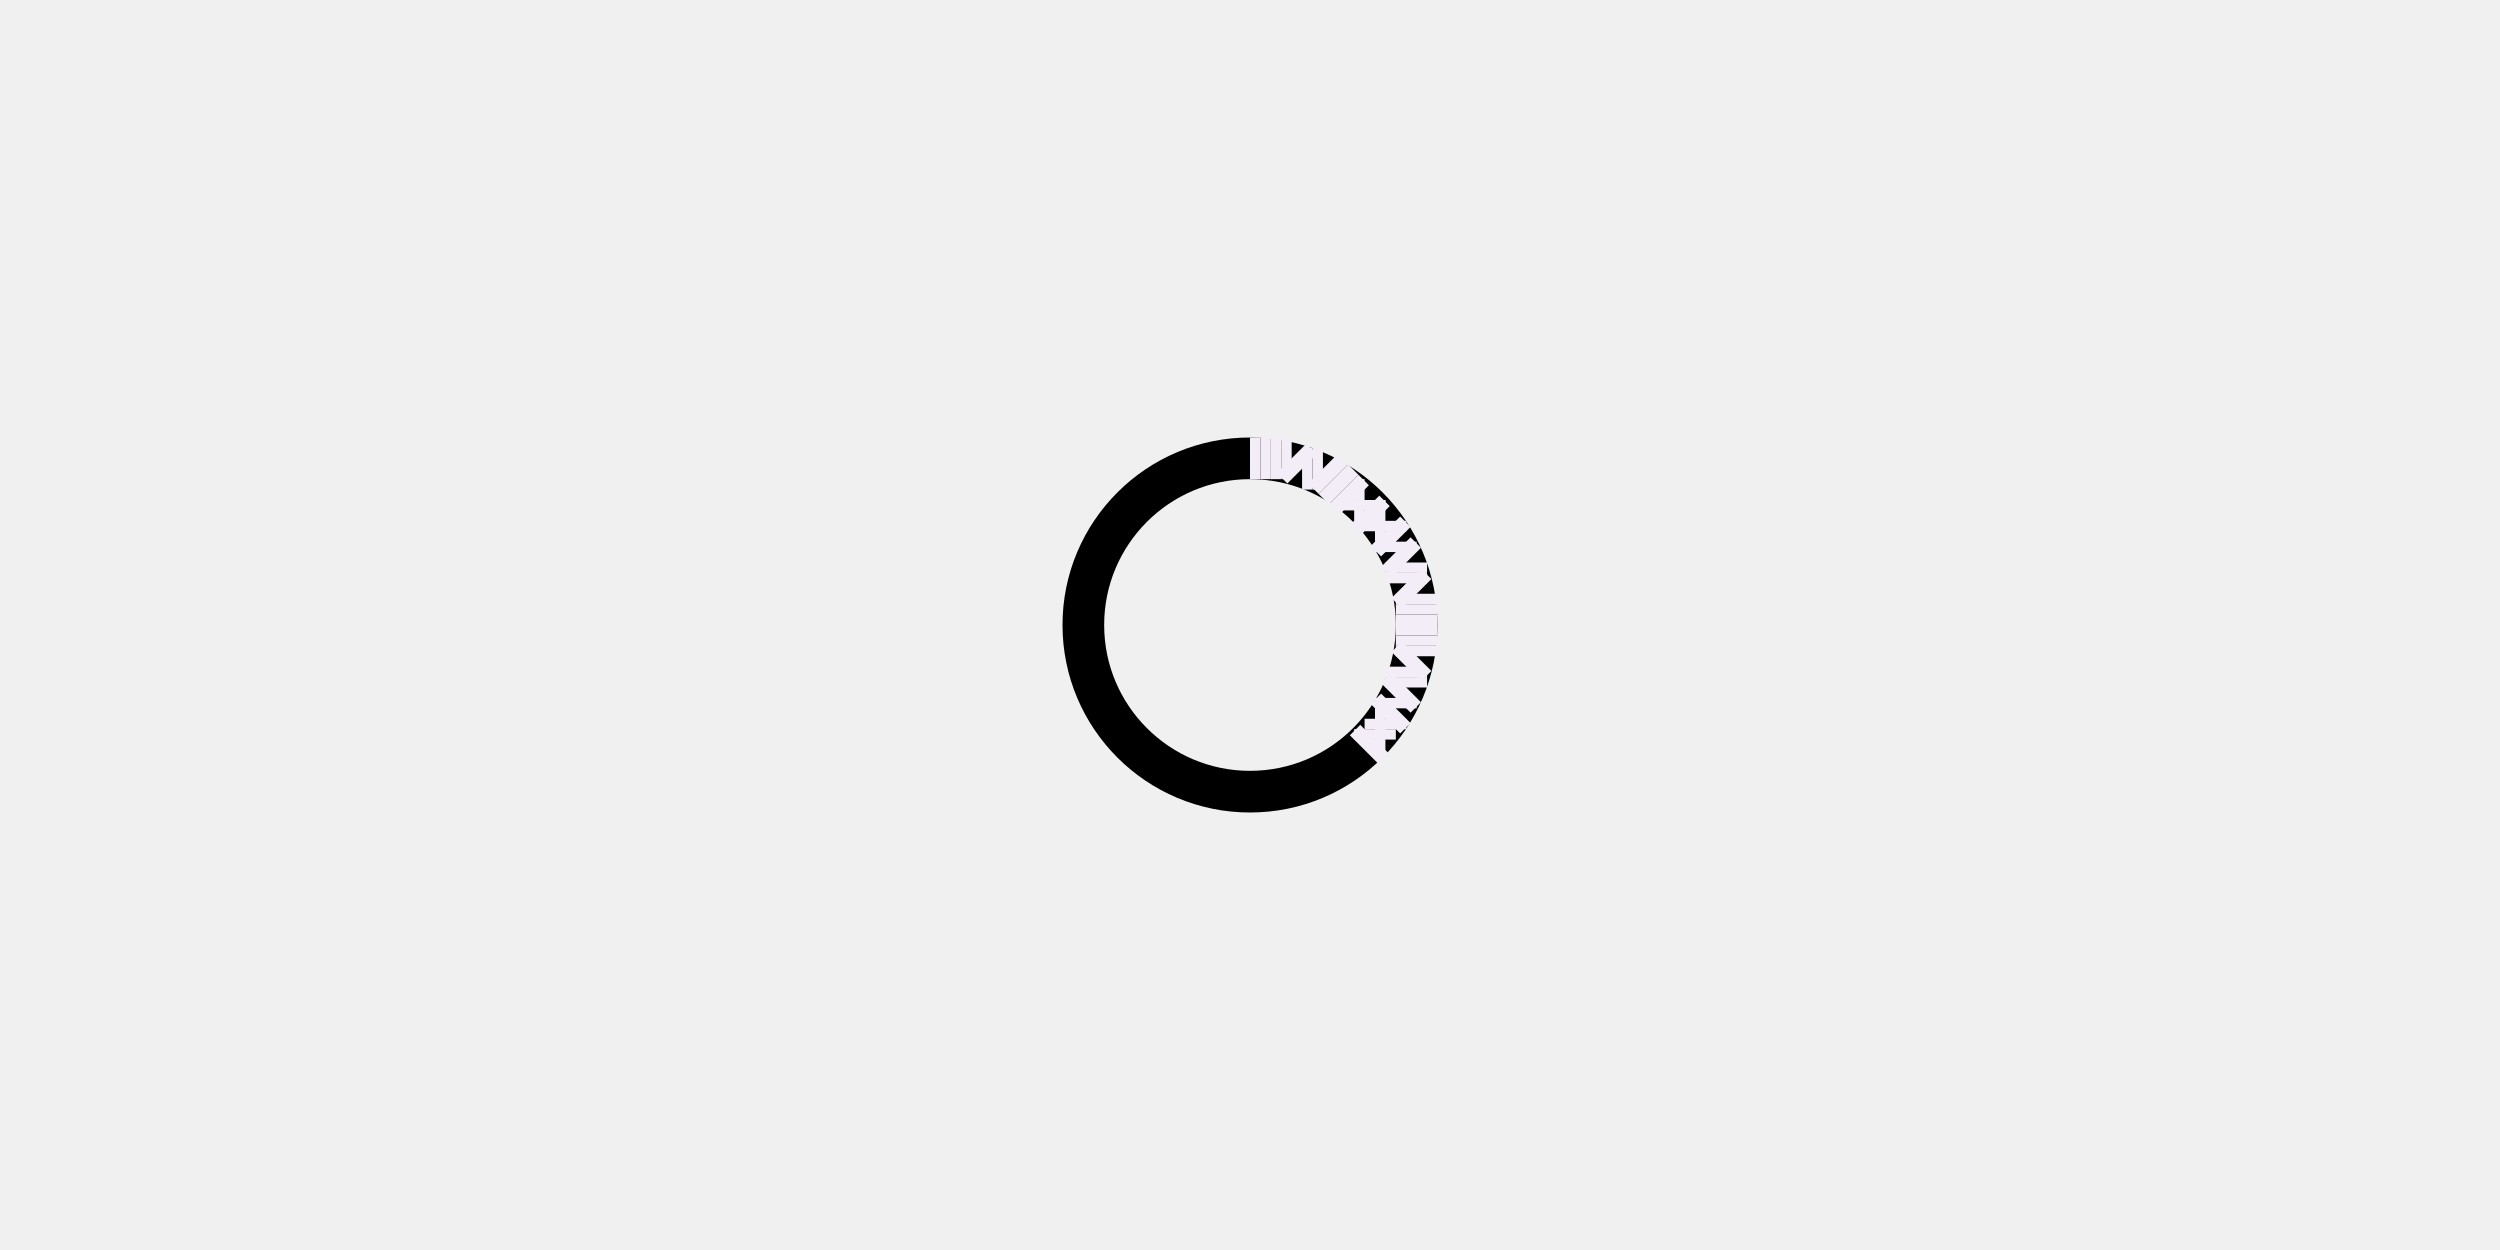
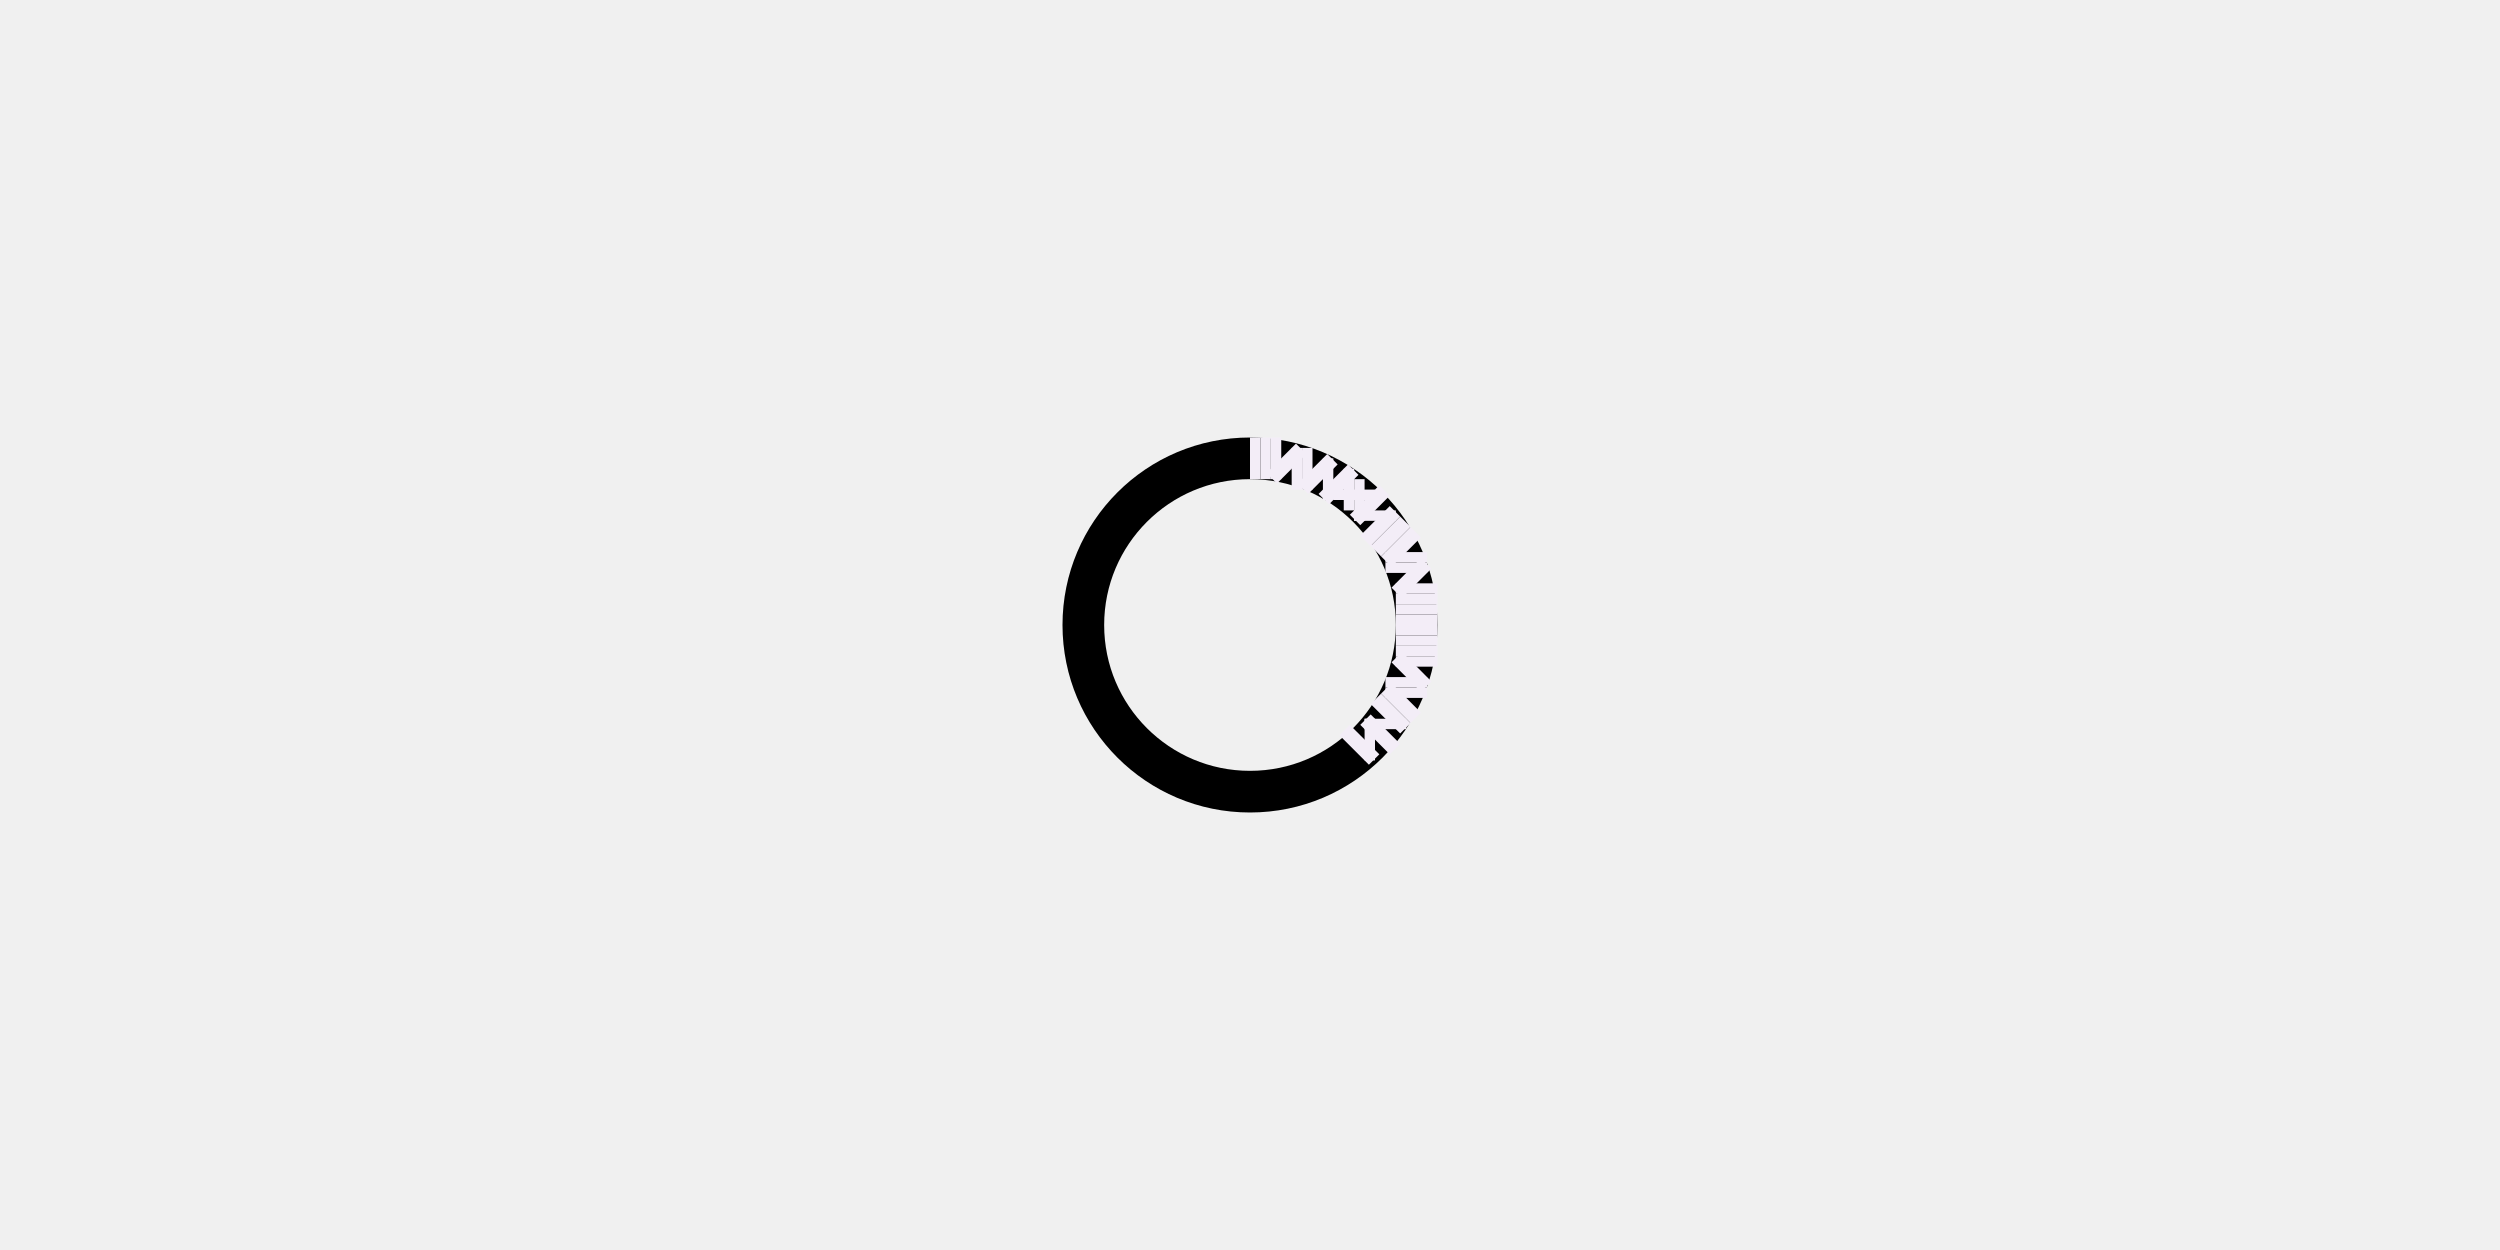
<svg xmlns="http://www.w3.org/2000/svg" width="240" height="120" viewBox="0 0 240 120">
  <rect x="0" y="0" width="240" height="120" fill="rgba(240,240,240,1.00)" />
  <circle cx="120" cy="60" r="16" fill="none" stroke="rgba(0,0,0,1.00)" stroke-width="4" />
  <line x1="120" y1="44" x2="121" y2="44" stroke="rgba(243,237,247,1.00)" stroke-width="4" />
  <line x1="121" y1="44" x2="122" y2="44" stroke="rgba(243,237,247,1.00)" stroke-width="4" />
  <line x1="122" y1="44" x2="123" y2="44" stroke="rgba(243,237,247,1.00)" stroke-width="4" />
-   <line x1="123" y1="44" x2="124" y2="44" stroke="rgba(243,237,247,1.00)" stroke-width="4" />
-   <line x1="124" y1="44" x2="125" y2="45" stroke="rgba(243,237,247,1.00)" stroke-width="4" />
+   <line x1="123" y1="44" x2="124" y2="45" stroke="rgba(243,237,247,1.00)" stroke-width="4" />
+   <line x1="124" y1="45" x2="125" y2="45" stroke="rgba(243,237,247,1.00)" stroke-width="4" />
  <line x1="125" y1="45" x2="126" y2="45" stroke="rgba(243,237,247,1.00)" stroke-width="4" />
-   <line x1="126" y1="45" x2="127" y2="45" stroke="rgba(243,237,247,1.00)" stroke-width="4" />
-   <line x1="127" y1="45" x2="128" y2="46" stroke="rgba(243,237,247,1.00)" stroke-width="4" />
+   <line x1="126" y1="45" x2="127" y2="46" stroke="rgba(243,237,247,1.00)" stroke-width="4" />
+   <line x1="127" y1="46" x2="128" y2="46" stroke="rgba(243,237,247,1.00)" stroke-width="4" />
  <line x1="128" y1="46" x2="129" y2="47" stroke="rgba(243,237,247,1.00)" stroke-width="4" />
-   <line x1="129" y1="47" x2="130" y2="48" stroke="rgba(243,237,247,1.00)" stroke-width="4" />
+   <line x1="129" y1="47" x2="130" y2="47" stroke="rgba(243,237,247,1.00)" stroke-width="4" />
+   <line x1="130" y1="47" x2="130" y2="48" stroke="rgba(243,237,247,1.00)" stroke-width="4" />
  <line x1="130" y1="48" x2="131" y2="48" stroke="rgba(243,237,247,1.00)" stroke-width="4" />
-   <line x1="131" y1="48" x2="131" y2="49" stroke="rgba(243,237,247,1.00)" stroke-width="4" />
-   <line x1="131" y1="49" x2="132" y2="50" stroke="rgba(243,237,247,1.00)" stroke-width="4" />
-   <line x1="132" y1="50" x2="133" y2="50" stroke="rgba(243,237,247,1.00)" stroke-width="4" />
-   <line x1="133" y1="50" x2="133" y2="51" stroke="rgba(243,237,247,1.00)" stroke-width="4" />
+   <line x1="131" y1="48" x2="132" y2="49" stroke="rgba(243,237,247,1.00)" stroke-width="4" />
+   <line x1="132" y1="49" x2="132" y2="50" stroke="rgba(243,237,247,1.00)" stroke-width="4" />
+   <line x1="132" y1="50" x2="133" y2="51" stroke="rgba(243,237,247,1.00)" stroke-width="4" />
  <line x1="133" y1="51" x2="134" y2="52" stroke="rgba(243,237,247,1.00)" stroke-width="4" />
-   <line x1="134" y1="52" x2="134" y2="53" stroke="rgba(243,237,247,1.00)" stroke-width="4" />
-   <line x1="134" y1="53" x2="135" y2="54" stroke="rgba(243,237,247,1.00)" stroke-width="4" />
+   <line x1="134" y1="52" x2="135" y2="53" stroke="rgba(243,237,247,1.00)" stroke-width="4" />
+   <line x1="135" y1="53" x2="135" y2="54" stroke="rgba(243,237,247,1.00)" stroke-width="4" />
  <line x1="135" y1="54" x2="135" y2="55" stroke="rgba(243,237,247,1.00)" stroke-width="4" />
-   <line x1="135" y1="55" x2="135" y2="56" stroke="rgba(243,237,247,1.00)" stroke-width="4" />
-   <line x1="135" y1="56" x2="136" y2="57" stroke="rgba(243,237,247,1.00)" stroke-width="4" />
+   <line x1="135" y1="55" x2="136" y2="56" stroke="rgba(243,237,247,1.00)" stroke-width="4" />
+   <line x1="136" y1="56" x2="136" y2="57" stroke="rgba(243,237,247,1.00)" stroke-width="4" />
  <line x1="136" y1="57" x2="136" y2="58" stroke="rgba(243,237,247,1.00)" stroke-width="4" />
  <line x1="136" y1="58" x2="136" y2="59" stroke="rgba(243,237,247,1.00)" stroke-width="4" />
  <line x1="136" y1="59" x2="136" y2="60" stroke="rgba(243,237,247,1.00)" stroke-width="4" />
  <line x1="136" y1="60" x2="136" y2="61" stroke="rgba(243,237,247,1.00)" stroke-width="4" />
  <line x1="136" y1="61" x2="136" y2="62" stroke="rgba(243,237,247,1.00)" stroke-width="4" />
  <line x1="136" y1="62" x2="136" y2="63" stroke="rgba(243,237,247,1.00)" stroke-width="4" />
-   <line x1="136" y1="63" x2="135" y2="64" stroke="rgba(243,237,247,1.00)" stroke-width="4" />
-   <line x1="135" y1="64" x2="135" y2="65" stroke="rgba(243,237,247,1.00)" stroke-width="4" />
+   <line x1="136" y1="63" x2="136" y2="64" stroke="rgba(243,237,247,1.00)" stroke-width="4" />
+   <line x1="136" y1="64" x2="135" y2="65" stroke="rgba(243,237,247,1.00)" stroke-width="4" />
  <line x1="135" y1="65" x2="135" y2="66" stroke="rgba(243,237,247,1.00)" stroke-width="4" />
-   <line x1="135" y1="66" x2="134" y2="67" stroke="rgba(243,237,247,1.00)" stroke-width="4" />
-   <line x1="134" y1="67" x2="134" y2="68" stroke="rgba(243,237,247,1.00)" stroke-width="4" />
+   <line x1="135" y1="66" x2="135" y2="67" stroke="rgba(243,237,247,1.00)" stroke-width="4" />
+   <line x1="135" y1="67" x2="134" y2="68" stroke="rgba(243,237,247,1.00)" stroke-width="4" />
  <line x1="134" y1="68" x2="133" y2="69" stroke="rgba(243,237,247,1.00)" stroke-width="4" />
  <line x1="133" y1="69" x2="133" y2="70" stroke="rgba(243,237,247,1.00)" stroke-width="4" />
-   <line x1="133" y1="70" x2="132" y2="70" stroke="rgba(243,237,247,1.00)" stroke-width="4" />
-   <line x1="132" y1="70" x2="132" y2="71" stroke="rgba(243,237,247,1.00)" stroke-width="4" />
-   <line x1="132" y1="71" x2="131" y2="72" stroke="rgba(243,237,247,1.00)" stroke-width="4" />
+   <line x1="133" y1="70" x2="132" y2="71" stroke="rgba(243,237,247,1.00)" stroke-width="4" />
+   <line x1="132" y1="71" x2="131" y2="71" stroke="rgba(243,237,247,1.00)" stroke-width="4" />
+   <line x1="131" y1="71" x2="130" y2="72" stroke="rgba(243,237,247,1.00)" stroke-width="4" />
</svg>
